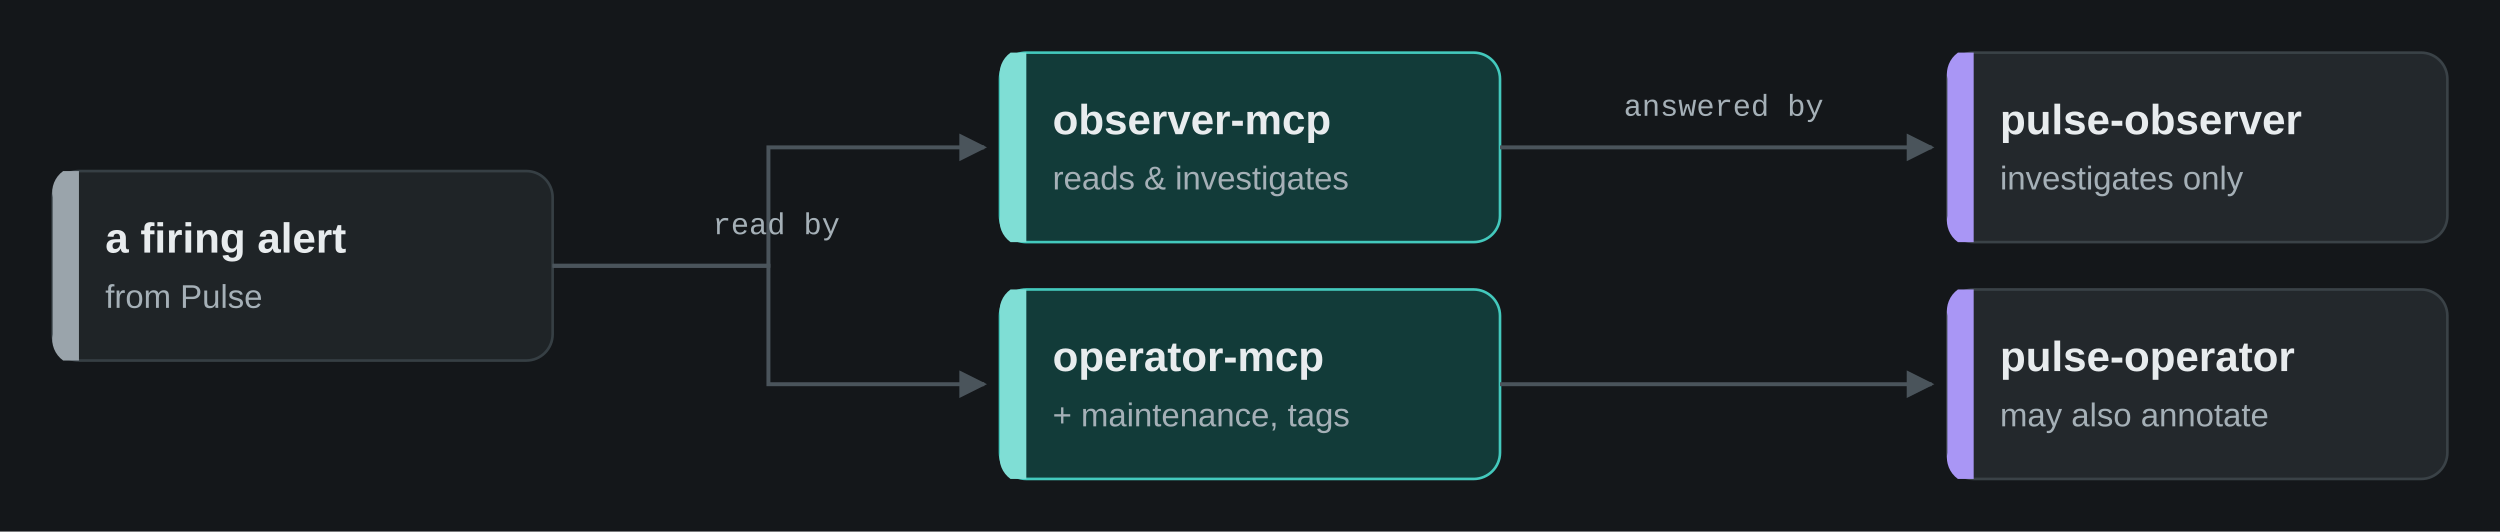
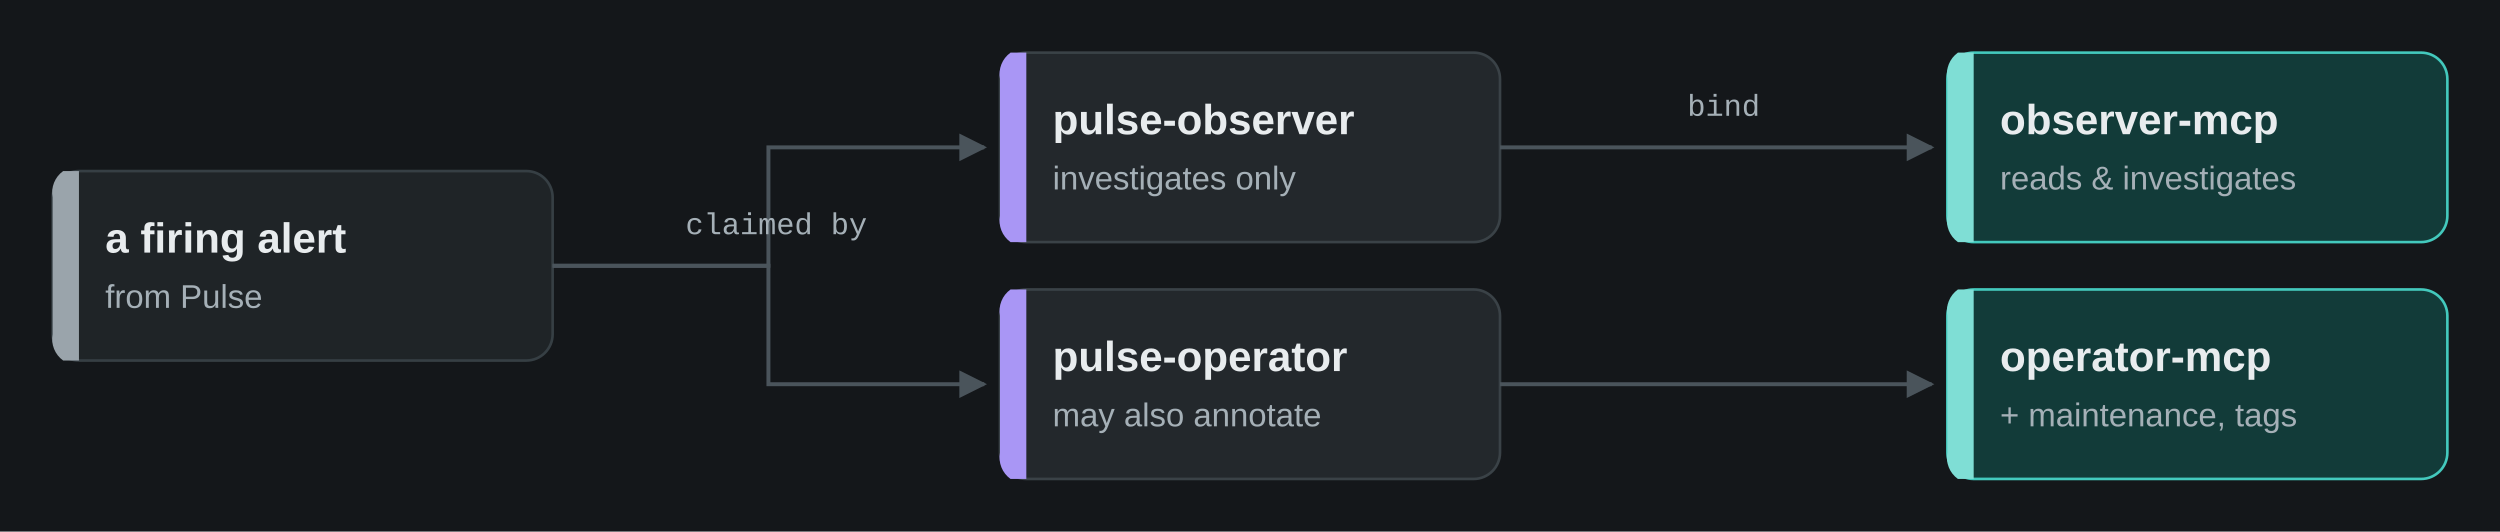
- <svg xmlns="http://www.w3.org/2000/svg" viewBox="0 0 950 202" width="950" height="202" role="img">
+ <svg xmlns="http://www.w3.org/2000/svg" viewBox="0 0 950 202" width="950" height="202" role="img" aria-label="A firing Pulse alert is claimed by two routes, each binding its own MCP pair: one that only investigates, one that may also record a maintenance window or a criticality tag.">
  <rect width="950" height="202" fill="#14171a" />
  <defs>
    <marker id="a" viewBox="0 0 10 10" refX="9" refY="5" markerWidth="7" markerHeight="7" orient="auto-start-reverse">
      <path d="M0,0 L10,5 L0,10 z" fill="#4a545b" />
    </marker>
    <marker id="b" viewBox="0 0 10 10" refX="9" refY="5" markerWidth="7" markerHeight="7" orient="auto-start-reverse">
      <path d="M0,0 L10,5 L0,10 z" fill="#a996f5" />
    </marker>
  </defs>
  <rect x="20" y="65" width="190" height="72" rx="10" fill="#1f2427" stroke="#363f44" stroke-width="1" />
  <path d="M30,65 H24 A10,10 0 0 0 20,75 V127 A10,10 0 0 0 24,137 H30 V65 Z" fill="#9aa4ab" />
  <text x="40" y="96" font-family="ui-sans-serif, system-ui, -apple-system, 'Segoe UI', 'Helvetica Neue', Arial, sans-serif" font-size="16" font-weight="600" fill="#e8ecee">a firing alert</text>
  <text x="40" y="117" font-family="ui-sans-serif, system-ui, -apple-system, 'Segoe UI', 'Helvetica Neue', Arial, sans-serif" font-size="12.5" fill="#a5b0b7">from Pulse</text>
-   <rect x="380" y="20" width="190" height="72" rx="10" fill="#123b39" stroke="#43c9bd" stroke-width="1" />
-   <path d="M390,20 H384 A10,10 0 0 0 380,30 V82 A10,10 0 0 0 384,92 H390 V20 Z" fill="#7fded5" />
-   <text x="400" y="51" font-family="ui-sans-serif, system-ui, -apple-system, 'Segoe UI', 'Helvetica Neue', Arial, sans-serif" font-size="16" font-weight="600" fill="#e8ecee">observer-mcp</text>
-   <text x="400" y="72" font-family="ui-sans-serif, system-ui, -apple-system, 'Segoe UI', 'Helvetica Neue', Arial, sans-serif" font-size="12.5" fill="#a5b0b7">reads &amp; investigates</text>
-   <rect x="380" y="110" width="190" height="72" rx="10" fill="#123b39" stroke="#43c9bd" stroke-width="1" />
-   <path d="M390,110 H384 A10,10 0 0 0 380,120 V172 A10,10 0 0 0 384,182 H390 V110 Z" fill="#7fded5" />
-   <text x="400" y="141" font-family="ui-sans-serif, system-ui, -apple-system, 'Segoe UI', 'Helvetica Neue', Arial, sans-serif" font-size="16" font-weight="600" fill="#e8ecee">operator-mcp</text>
-   <text x="400" y="162" font-family="ui-sans-serif, system-ui, -apple-system, 'Segoe UI', 'Helvetica Neue', Arial, sans-serif" font-size="12.5" fill="#a5b0b7">+ maintenance, tags</text>
-   <rect x="740" y="20" width="190" height="72" rx="10" fill="#23282c" stroke="#3a4247" stroke-width="1" />
-   <path d="M750,20 H744 A10,10 0 0 0 740,30 V82 A10,10 0 0 0 744,92 H750 V20 Z" fill="#a996f5" />
-   <text x="760" y="51" font-family="ui-sans-serif, system-ui, -apple-system, 'Segoe UI', 'Helvetica Neue', Arial, sans-serif" font-size="16" font-weight="600" fill="#e8ecee">pulse-observer</text>
-   <text x="760" y="72" font-family="ui-sans-serif, system-ui, -apple-system, 'Segoe UI', 'Helvetica Neue', Arial, sans-serif" font-size="12.5" fill="#a5b0b7">investigates only</text>
-   <rect x="740" y="110" width="190" height="72" rx="10" fill="#23282c" stroke="#3a4247" stroke-width="1" />
-   <path d="M750,110 H744 A10,10 0 0 0 740,120 V172 A10,10 0 0 0 744,182 H750 V110 Z" fill="#a996f5" />
-   <text x="760" y="141" font-family="ui-sans-serif, system-ui, -apple-system, 'Segoe UI', 'Helvetica Neue', Arial, sans-serif" font-size="16" font-weight="600" fill="#e8ecee">pulse-operator</text>
-   <text x="760" y="162" font-family="ui-sans-serif, system-ui, -apple-system, 'Segoe UI', 'Helvetica Neue', Arial, sans-serif" font-size="12.5" fill="#a5b0b7">may also annotate</text>
+   <rect x="380" y="20" width="190" height="72" rx="10" fill="#23282c" stroke="#3a4247" stroke-width="1" />
+   <path d="M390,20 H384 A10,10 0 0 0 380,30 V82 A10,10 0 0 0 384,92 H390 V20 Z" fill="#a996f5" />
+   <text x="400" y="51" font-family="ui-sans-serif, system-ui, -apple-system, 'Segoe UI', 'Helvetica Neue', Arial, sans-serif" font-size="16" font-weight="600" fill="#e8ecee">pulse-observer</text>
+   <text x="400" y="72" font-family="ui-sans-serif, system-ui, -apple-system, 'Segoe UI', 'Helvetica Neue', Arial, sans-serif" font-size="12.5" fill="#a5b0b7">investigates only</text>
+   <rect x="380" y="110" width="190" height="72" rx="10" fill="#23282c" stroke="#3a4247" stroke-width="1" />
+   <path d="M390,110 H384 A10,10 0 0 0 380,120 V172 A10,10 0 0 0 384,182 H390 V110 Z" fill="#a996f5" />
+   <text x="400" y="141" font-family="ui-sans-serif, system-ui, -apple-system, 'Segoe UI', 'Helvetica Neue', Arial, sans-serif" font-size="16" font-weight="600" fill="#e8ecee">pulse-operator</text>
+   <text x="400" y="162" font-family="ui-sans-serif, system-ui, -apple-system, 'Segoe UI', 'Helvetica Neue', Arial, sans-serif" font-size="12.5" fill="#a5b0b7">may also annotate</text>
+   <rect x="740" y="20" width="190" height="72" rx="10" fill="#123b39" stroke="#43c9bd" stroke-width="1" />
+   <path d="M750,20 H744 A10,10 0 0 0 740,30 V82 A10,10 0 0 0 744,92 H750 V20 Z" fill="#7fded5" />
+   <text x="760" y="51" font-family="ui-sans-serif, system-ui, -apple-system, 'Segoe UI', 'Helvetica Neue', Arial, sans-serif" font-size="16" font-weight="600" fill="#e8ecee">observer-mcp</text>
+   <text x="760" y="72" font-family="ui-sans-serif, system-ui, -apple-system, 'Segoe UI', 'Helvetica Neue', Arial, sans-serif" font-size="12.5" fill="#a5b0b7">reads &amp; investigates</text>
+   <rect x="740" y="110" width="190" height="72" rx="10" fill="#123b39" stroke="#43c9bd" stroke-width="1" />
+   <path d="M750,110 H744 A10,10 0 0 0 740,120 V172 A10,10 0 0 0 744,182 H750 V110 Z" fill="#7fded5" />
+   <text x="760" y="141" font-family="ui-sans-serif, system-ui, -apple-system, 'Segoe UI', 'Helvetica Neue', Arial, sans-serif" font-size="16" font-weight="600" fill="#e8ecee">operator-mcp</text>
+   <text x="760" y="162" font-family="ui-sans-serif, system-ui, -apple-system, 'Segoe UI', 'Helvetica Neue', Arial, sans-serif" font-size="12.5" fill="#a5b0b7">+ maintenance, tags</text>
  <path d="M210,101 H292 V56 H374" fill="none" stroke="#4a545b" stroke-width="1.5" marker-end="url(#a)" />
  <path d="M210,101 H292 V146 H374" fill="none" stroke="#4a545b" stroke-width="1.5" marker-end="url(#a)" />
-   <text x="295" y="89" text-anchor="middle" font-family="ui-monospace, SFMono-Regular, 'Cascadia Mono', 'Liberation Mono', monospace" font-size="11.5" fill="#a5b0b7">read by</text>
+   <text x="295" y="89" text-anchor="middle" font-family="ui-monospace, SFMono-Regular, 'Cascadia Mono', 'Liberation Mono', monospace" font-size="11.5" fill="#a5b0b7">claimed by</text>
  <path d="M570,56 H734" fill="none" stroke="#4a545b" stroke-width="1.5" marker-end="url(#a)" />
  <path d="M570,146 H734" fill="none" stroke="#4a545b" stroke-width="1.5" marker-end="url(#a)" />
-   <text x="655" y="44" text-anchor="middle" font-family="ui-monospace, SFMono-Regular, 'Cascadia Mono', 'Liberation Mono', monospace" font-size="11.5" fill="#a5b0b7">answered by</text>
+   <text x="655" y="44" text-anchor="middle" font-family="ui-monospace, SFMono-Regular, 'Cascadia Mono', 'Liberation Mono', monospace" font-size="11.5" fill="#a5b0b7">bind</text>
</svg>
